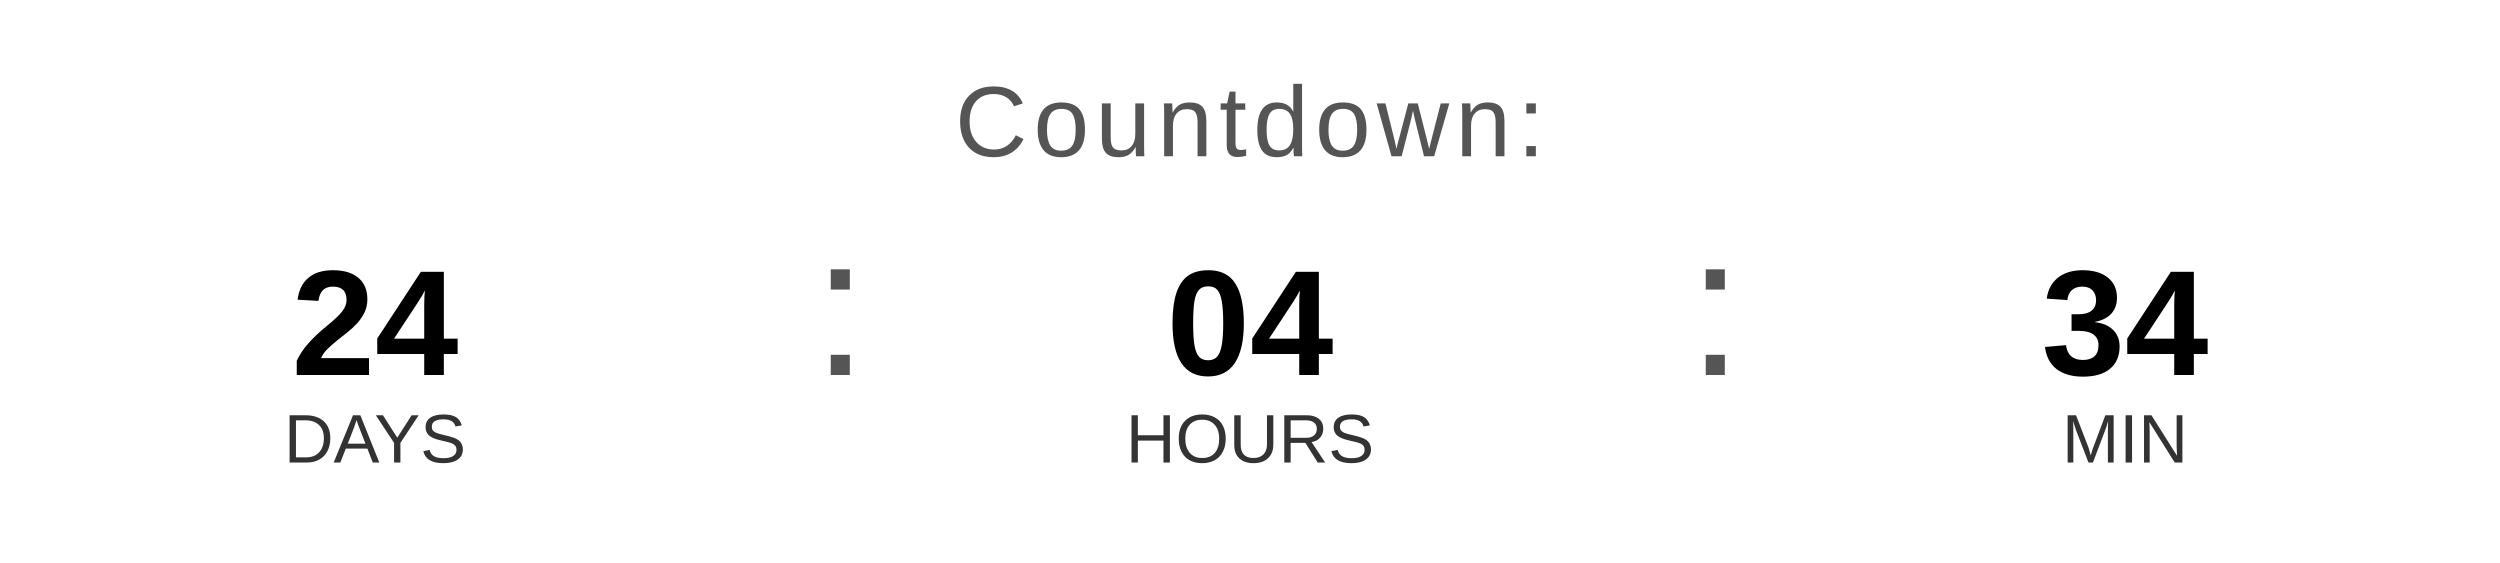
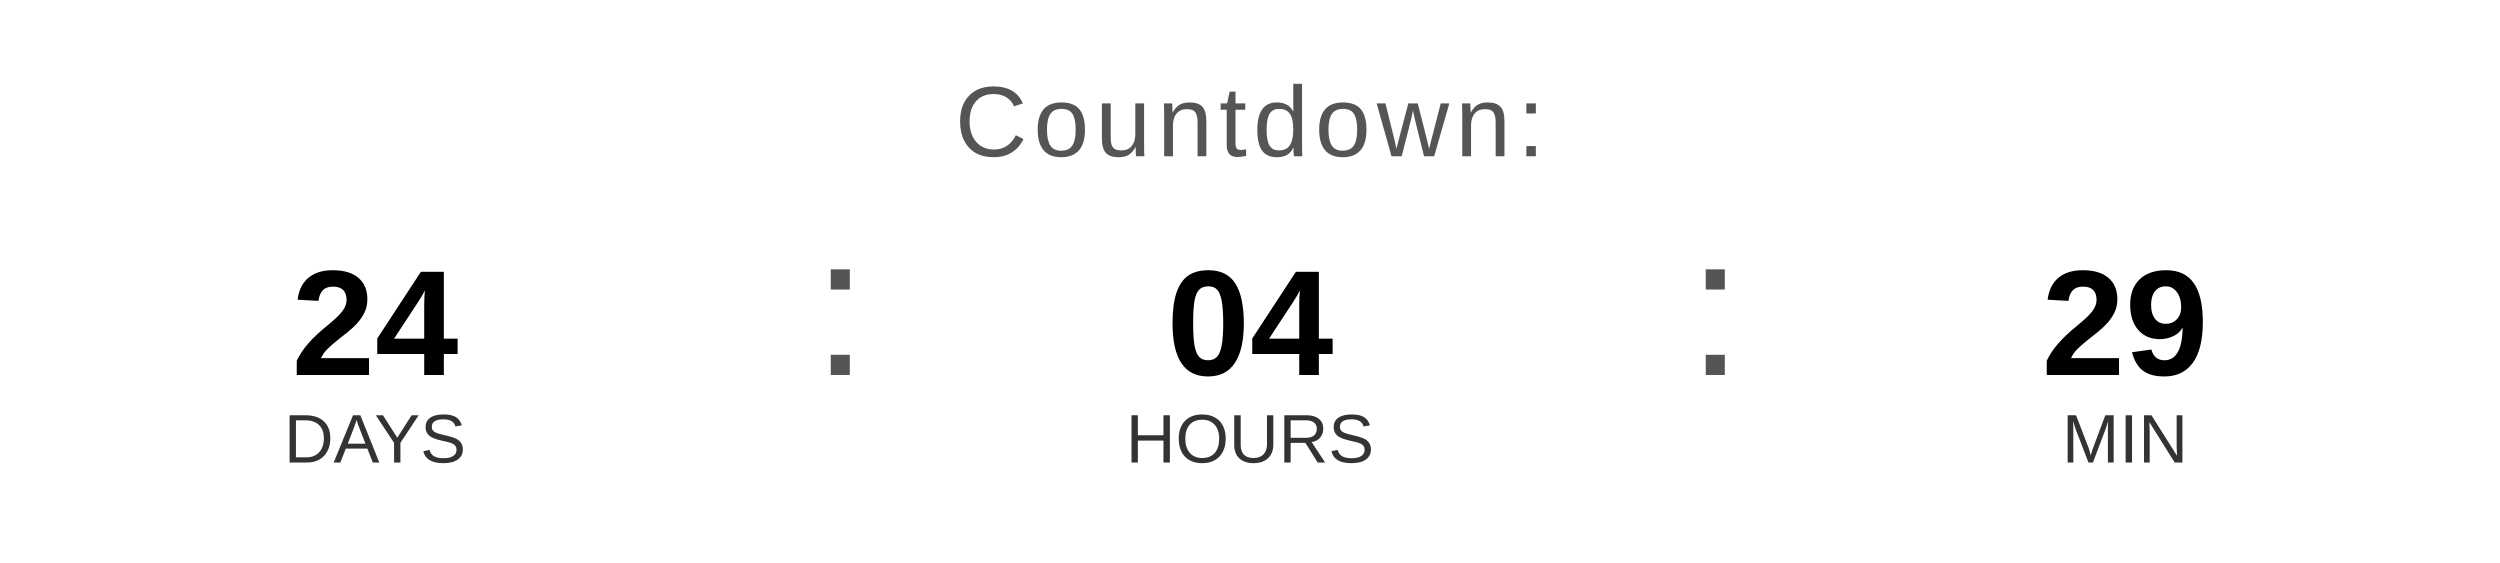
<svg xmlns="http://www.w3.org/2000/svg" width="400" height="90" viewBox="0 0 400 90">
  <text x="200" y="25" font-family="Arial, Helvetica, sans-serif" font-size="16" fill="#555555" text-anchor="middle" letter-spacing="1">
    Countdown:
  </text>
  <text x="60" y="60" font-family="Arial, Helvetica, sans-serif" font-size="24" font-weight="bold" fill="#000000" text-anchor="middle">24</text>
  <text x="60" y="74" font-family="Arial, Helvetica, sans-serif" font-size="11" fill="#333333" text-anchor="middle">DAYS</text>
  <text x="130" y="60" font-family="Arial, sans-serif" font-size="32" fill="#555555">:</text>
  <text x="200" y="60" font-family="Arial, Helvetica, sans-serif" font-size="24" font-weight="bold" fill="#000000" text-anchor="middle">04</text>
  <text x="200" y="74" font-family="Arial, Helvetica, sans-serif" font-size="11" fill="#333333" text-anchor="middle">HOURS</text>
  <text x="270" y="60" font-family="Arial, sans-serif" font-size="32" fill="#555555">:</text>
-   <text x="340" y="60" font-family="Arial, Helvetica, sans-serif" font-size="24" font-weight="bold" fill="#000000" text-anchor="middle">34</text>
+   <text x="340" y="60" font-family="Arial, Helvetica, sans-serif" font-size="24" font-weight="bold" fill="#000000" text-anchor="middle">29</text>
  <text x="340" y="74" font-family="Arial, Helvetica, sans-serif" font-size="11" fill="#333333" text-anchor="middle">MIN</text>
</svg>
